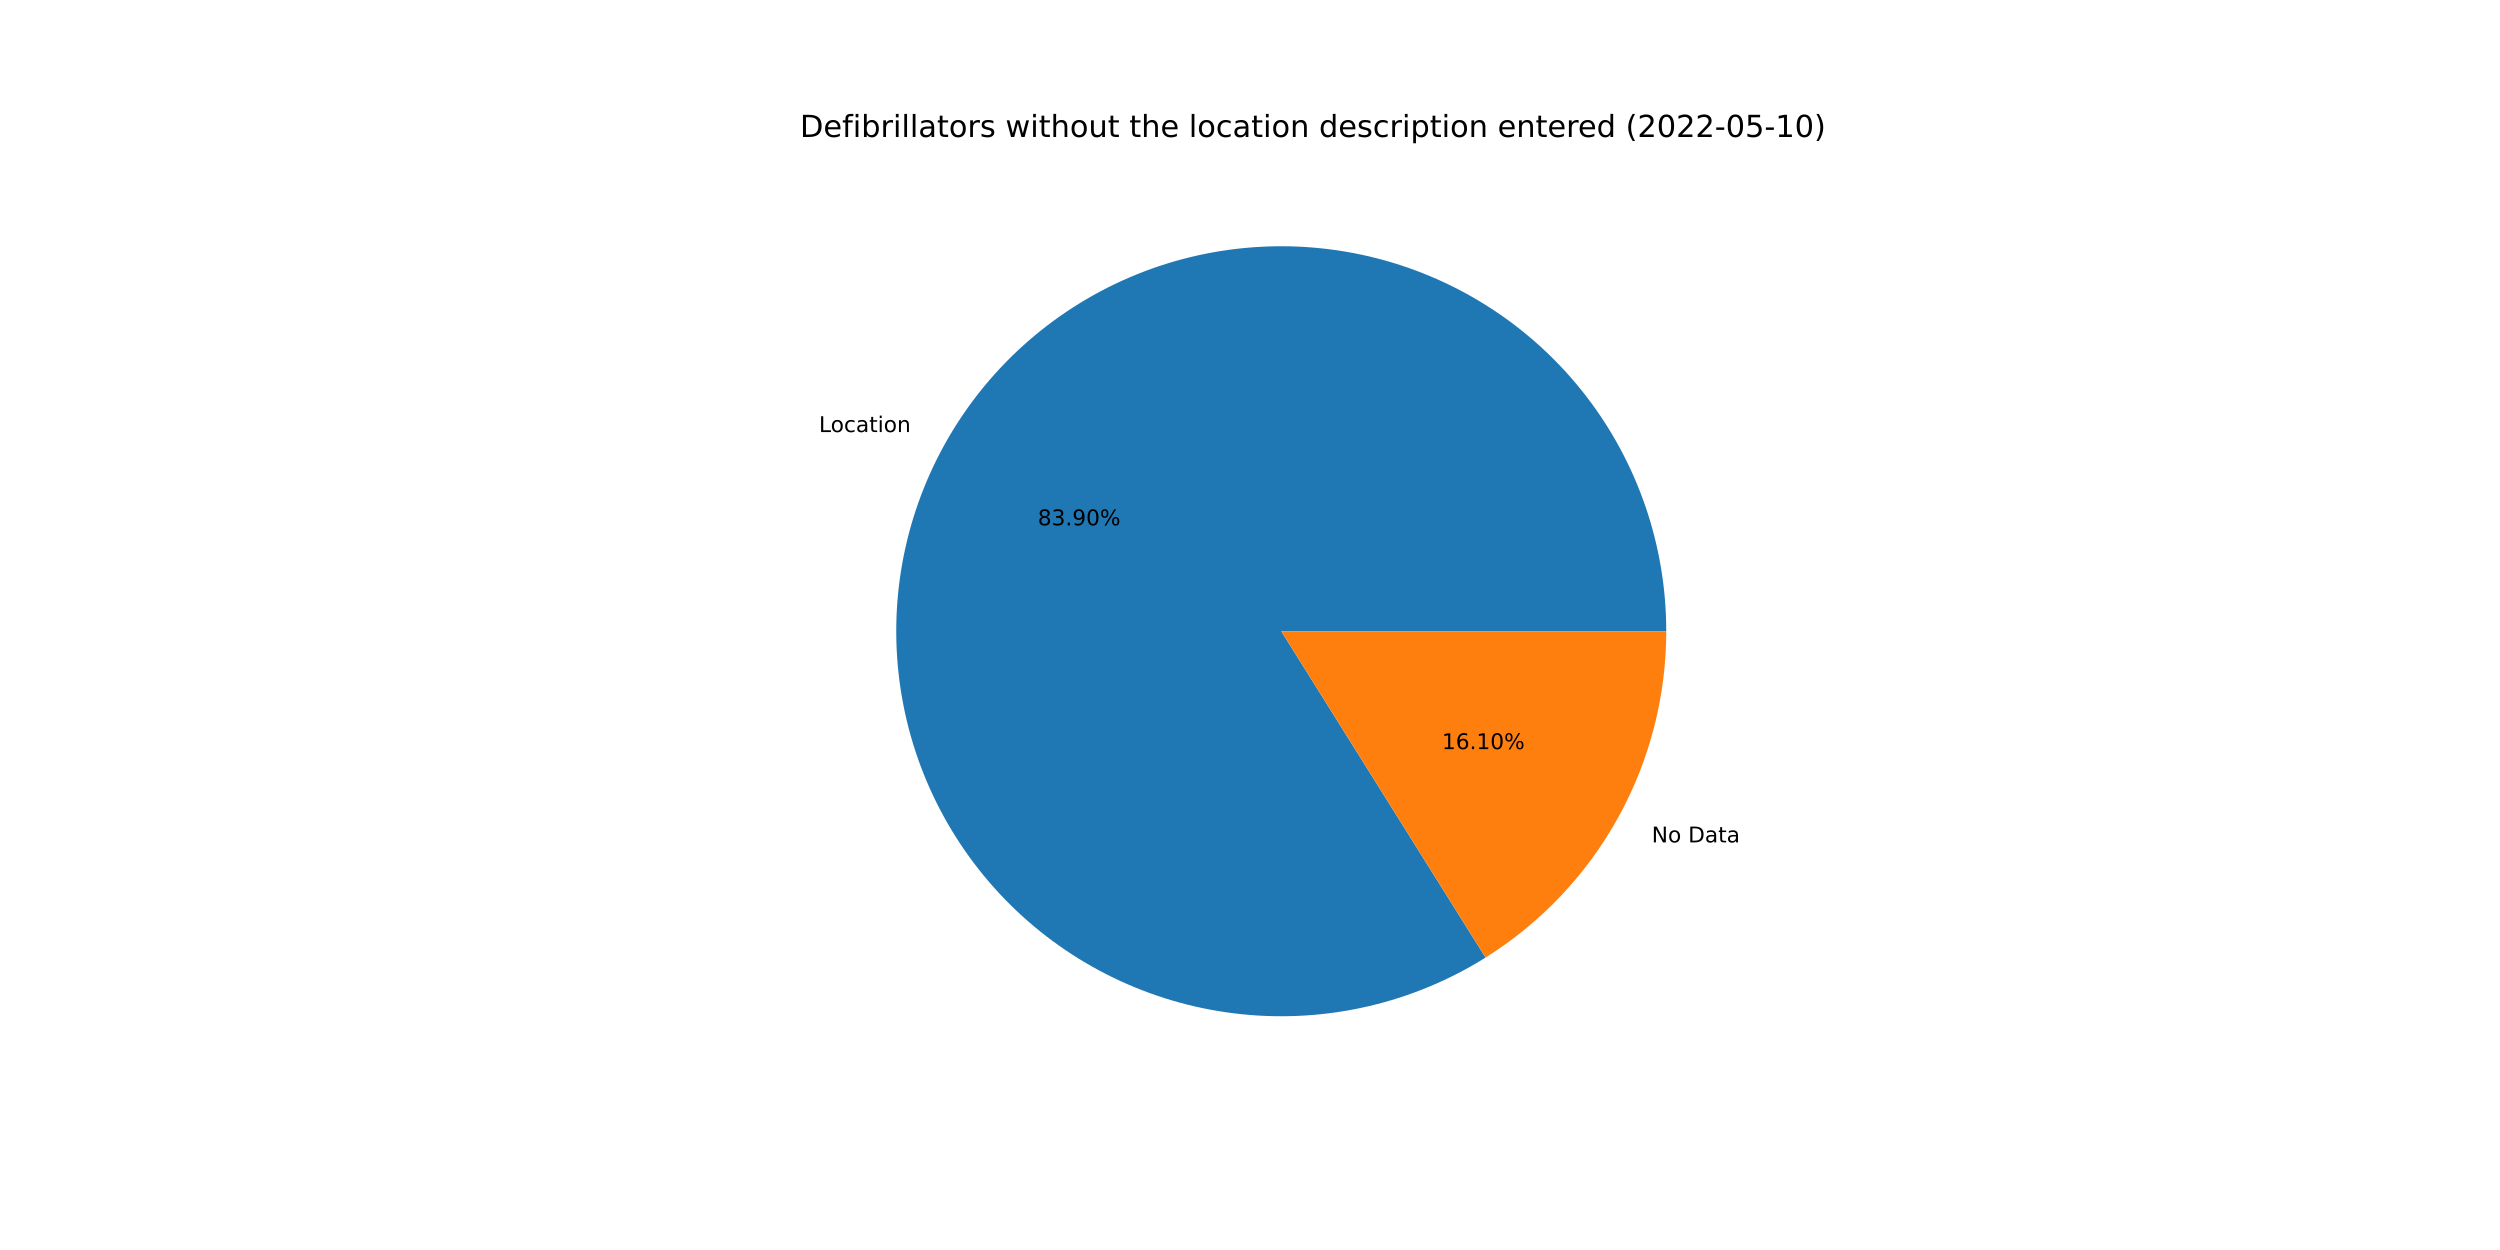
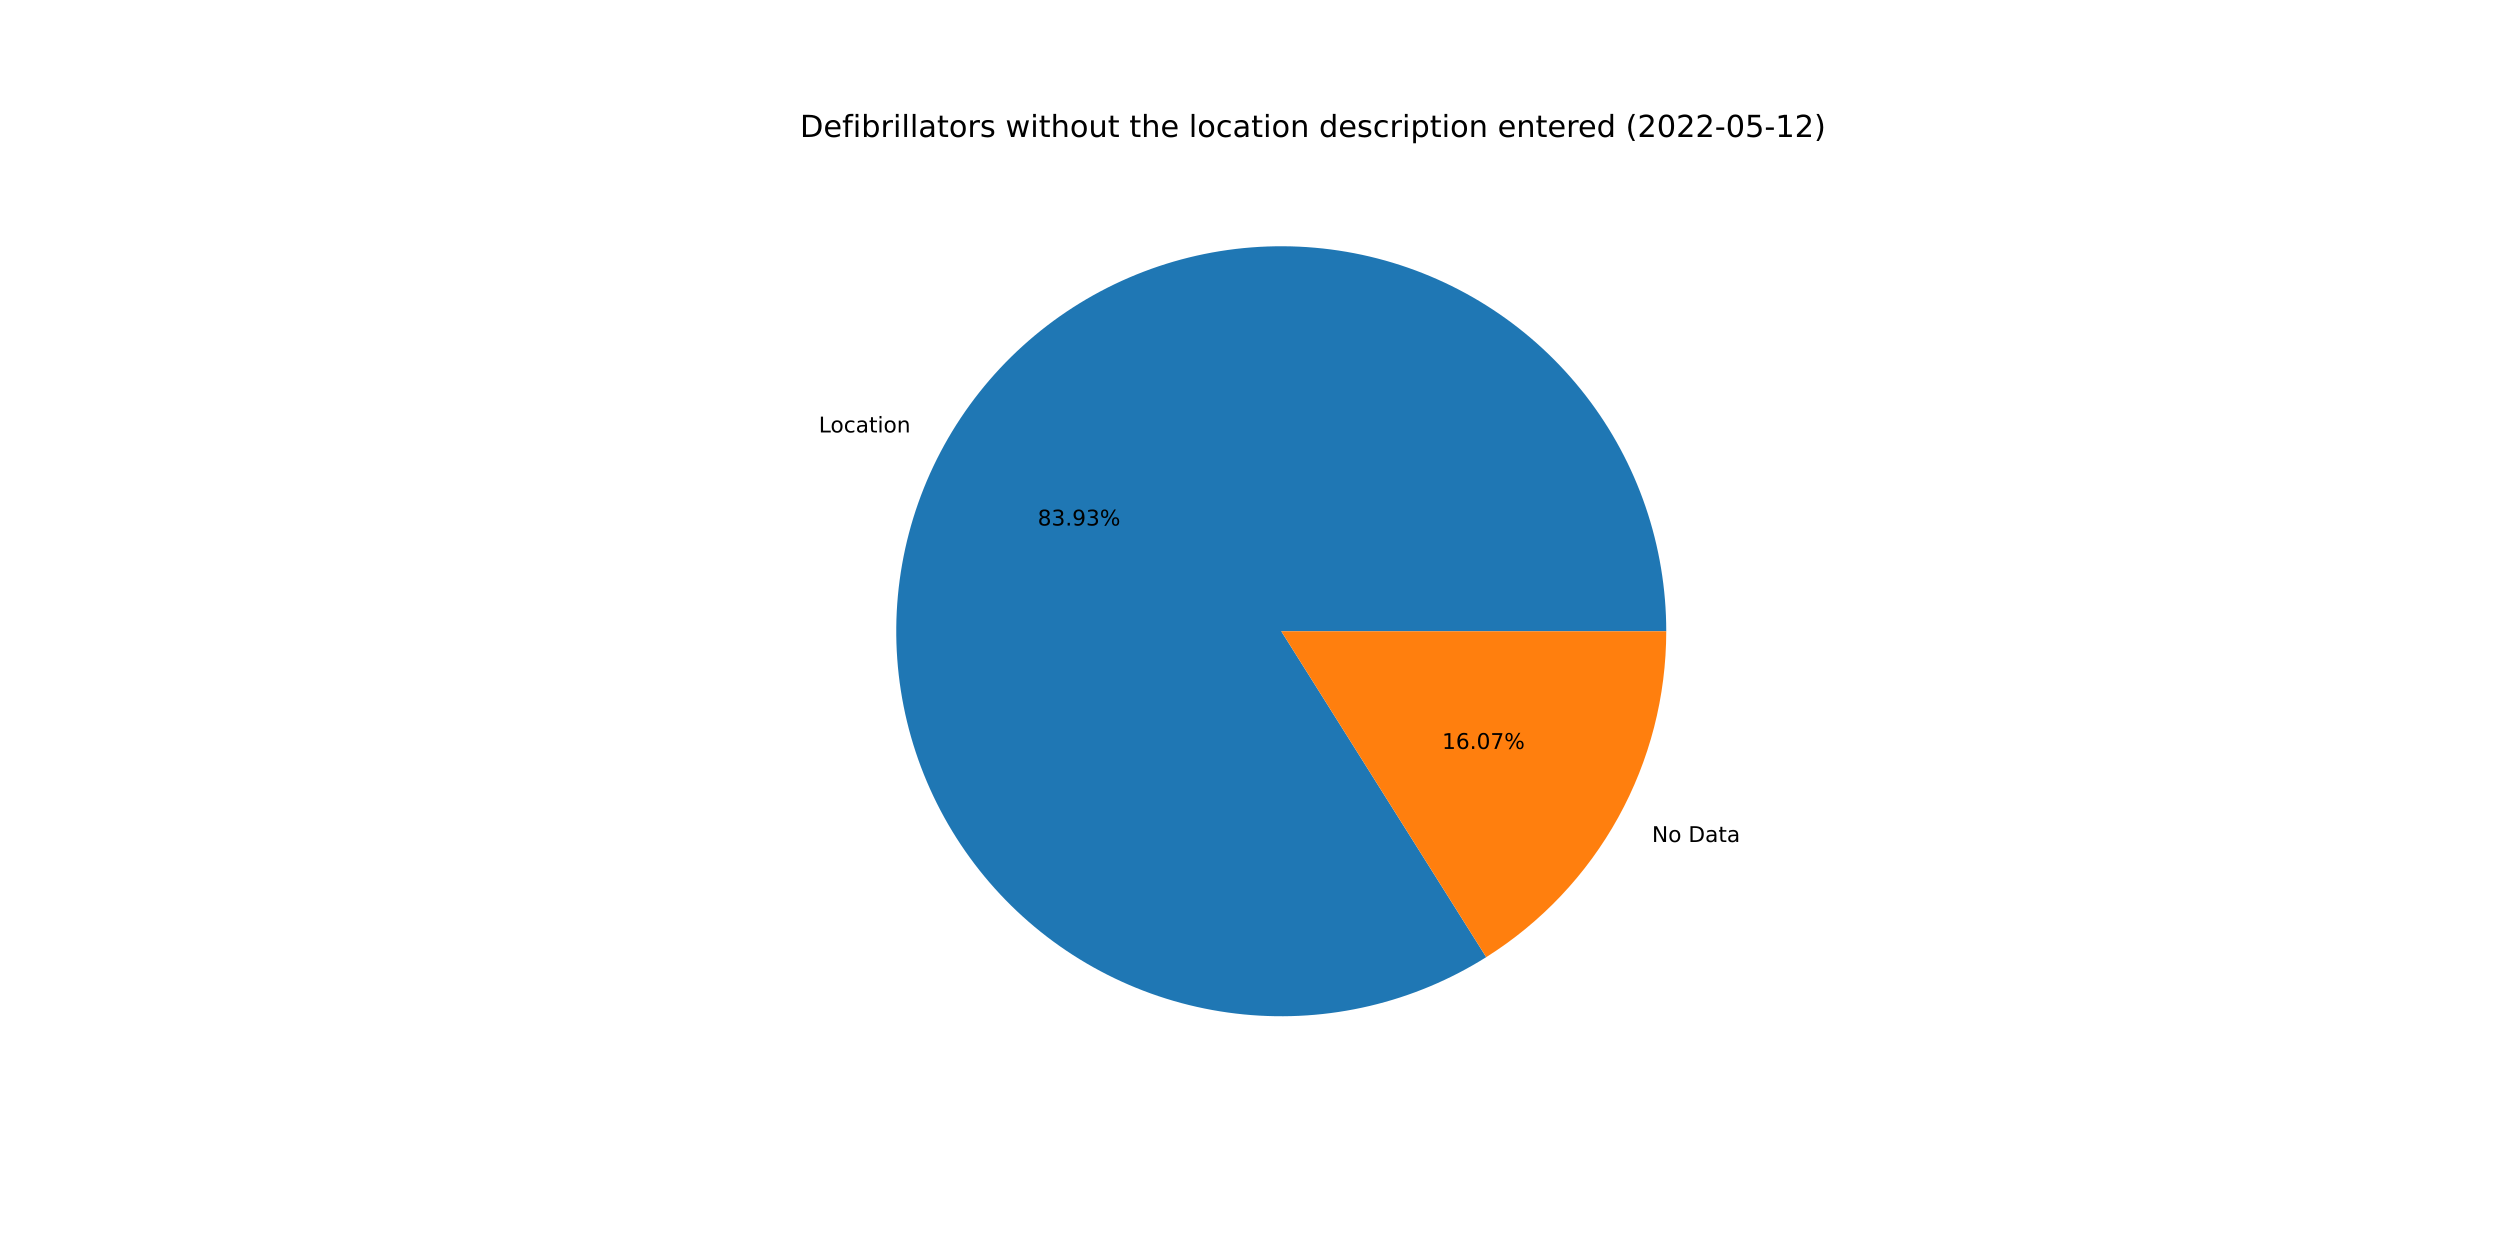
<svg xmlns="http://www.w3.org/2000/svg" xmlns:xlink="http://www.w3.org/1999/xlink" width="1152pt" height="576pt" viewBox="0 0 1152 576" version="1.1">
  <defs>
    <style type="text/css">*{stroke-linejoin: round; stroke-linecap: butt}</style>
  </defs>
  <g id="figure_1">
    <g id="patch_1">
      <path d="M 0 576  L 1152 576  L 1152 0  L 0 0  z " style="fill: #ffffff" />
    </g>
    <g id="axes_1">
      <g id="patch_2">
-         <path d="M 767.808 290.88  C 767.808 271.352 764.584 251.957 758.265 233.479  C 751.947 215.001 742.621 197.693 730.663 182.253  C 718.706 166.814 704.282 153.454 687.972 142.714  C 671.663 131.973 653.691 123.999 634.784 119.114  C 615.877 114.228 596.292 112.498 576.821 113.992  C 557.35 115.487 538.259 120.187 520.319 127.901  C 502.379 135.615 485.835 146.239 471.356 159.342  C 456.877 172.446 444.66 187.851 435.2 204.935  C 425.74 222.019 419.164 240.548 415.74 259.773  C 412.316 278.999 412.09 298.659 415.071 317.958  C 418.051 337.258 424.198 355.933 433.263 373.23  C 442.328 390.527 454.186 406.209 468.36 419.643  C 482.534 433.076 498.828 444.078 516.586 452.203  C 534.344 460.328 553.322 465.466 572.753 467.408  C 592.185 469.351 611.804 468.071 630.819 463.622  C 649.833 459.173 667.984 451.615 684.536 441.253  L 590.4 290.88  L 767.808 290.88  z " style="fill: #1f77b4" />
+         <path d="M 767.808 290.88  C 767.808 271.344 764.581 251.942 758.258 233.457  C 751.935 214.973 742.601 197.66 730.635 182.217  C 718.67 166.775 704.235 153.414 687.915 142.676  C 671.595 131.938 653.613 123.969 634.696 119.091  C 615.778 114.213 596.185 112.493 576.707 114.001  C 557.23 115.509 538.134 120.224 520.193 127.955  C 502.252 135.686 485.71 146.328 471.238 159.45  C 456.765 172.572 444.558 187.995 435.112 205.095  C 425.665 222.195 419.108 240.739 415.704 259.976  C 412.301 279.213 412.099 298.881 415.106 318.184  C 418.112 337.487 424.287 356.162 433.38 373.453  C 442.473 390.743 454.359 406.414 468.559 419.831  C 482.759 433.248 499.078 444.228 516.856 452.326  C 534.635 460.425 553.629 465.531 573.072 467.44  C 592.514 469.348 612.139 468.032 631.152 463.544  C 650.166 459.056 668.308 451.459 684.846 441.059  L 590.4 290.88  L 767.808 290.88  z " style="fill: #1f77b4" />
      </g>
      <g id="patch_3">
-         <path d="M 684.536 441.253  C 710.02 425.3 731.035 403.127 745.6 376.825  C 760.165 350.523 767.808 320.945 767.808 290.88  L 590.4 290.88  L 684.536 441.253  z " style="fill: #ff7f0e" />
+         <path d="M 684.846 441.059  C 710.244 425.086 731.18 402.928 745.688 376.665  C 760.197 350.402 767.808 320.884 767.808 290.88  L 590.4 290.88  L 684.846 441.059  z " style="fill: #ff7f0e" />
      </g>
      <g id="matplotlib.axis_1" />
      <g id="matplotlib.axis_2" />
      <g id="text_1">
-         <g transform="translate(377.3831 199.0997)scale(0.1 -0.1)">
+         <g transform="translate(377.2858 199.2757)scale(0.1 -0.1)">
          <defs>
            <path id="DejaVuSans-4c" d="M 628 4666  L 1259 4666  L 1259 531  L 3531 531  L 3531 0  L 628 0  L 628 4666  z " transform="scale(0.015625)" />
            <path id="DejaVuSans-6f" d="M 1959 3097  Q 1497 3097 1228 2736  Q 959 2375 959 1747  Q 959 1119 1226 758  Q 1494 397 1959 397  Q 2419 397 2687 759  Q 2956 1122 2956 1747  Q 2956 2369 2687 2733  Q 2419 3097 1959 3097  z M 1959 3584  Q 2709 3584 3137 3096  Q 3566 2609 3566 1747  Q 3566 888 3137 398  Q 2709 -91 1959 -91  Q 1206 -91 779 398  Q 353 888 353 1747  Q 353 2609 779 3096  Q 1206 3584 1959 3584  z " transform="scale(0.015625)" />
            <path id="DejaVuSans-63" d="M 3122 3366  L 3122 2828  Q 2878 2963 2633 3030  Q 2388 3097 2138 3097  Q 1578 3097 1268 2742  Q 959 2388 959 1747  Q 959 1106 1268 751  Q 1578 397 2138 397  Q 2388 397 2633 464  Q 2878 531 3122 666  L 3122 134  Q 2881 22 2623 -34  Q 2366 -91 2075 -91  Q 1284 -91 818 406  Q 353 903 353 1747  Q 353 2603 823 3093  Q 1294 3584 2113 3584  Q 2378 3584 2631 3529  Q 2884 3475 3122 3366  z " transform="scale(0.015625)" />
            <path id="DejaVuSans-61" d="M 2194 1759  Q 1497 1759 1228 1600  Q 959 1441 959 1056  Q 959 750 1161 570  Q 1363 391 1709 391  Q 2188 391 2477 730  Q 2766 1069 2766 1631  L 2766 1759  L 2194 1759  z M 3341 1997  L 3341 0  L 2766 0  L 2766 531  Q 2569 213 2275 61  Q 1981 -91 1556 -91  Q 1019 -91 701 211  Q 384 513 384 1019  Q 384 1609 779 1909  Q 1175 2209 1959 2209  L 2766 2209  L 2766 2266  Q 2766 2663 2505 2880  Q 2244 3097 1772 3097  Q 1472 3097 1187 3025  Q 903 2953 641 2809  L 641 3341  Q 956 3463 1253 3523  Q 1550 3584 1831 3584  Q 2591 3584 2966 3190  Q 3341 2797 3341 1997  z " transform="scale(0.015625)" />
            <path id="DejaVuSans-74" d="M 1172 4494  L 1172 3500  L 2356 3500  L 2356 3053  L 1172 3053  L 1172 1153  Q 1172 725 1289 603  Q 1406 481 1766 481  L 2356 481  L 2356 0  L 1766 0  Q 1100 0 847 248  Q 594 497 594 1153  L 594 3053  L 172 3053  L 172 3500  L 594 3500  L 594 4494  L 1172 4494  z " transform="scale(0.015625)" />
            <path id="DejaVuSans-69" d="M 603 3500  L 1178 3500  L 1178 0  L 603 0  L 603 3500  z M 603 4863  L 1178 4863  L 1178 4134  L 603 4134  L 603 4863  z " transform="scale(0.015625)" />
            <path id="DejaVuSans-6e" d="M 3513 2113  L 3513 0  L 2938 0  L 2938 2094  Q 2938 2591 2744 2837  Q 2550 3084 2163 3084  Q 1697 3084 1428 2787  Q 1159 2491 1159 1978  L 1159 0  L 581 0  L 581 3500  L 1159 3500  L 1159 2956  Q 1366 3272 1645 3428  Q 1925 3584 2291 3584  Q 2894 3584 3203 3211  Q 3513 2838 3513 2113  z " transform="scale(0.015625)" />
          </defs>
          <use xlink:href="#DejaVuSans-4c" />
          <use xlink:href="#DejaVuSans-6f" x="53.963" />
          <use xlink:href="#DejaVuSans-63" x="115.145" />
          <use xlink:href="#DejaVuSans-61" x="170.125" />
          <use xlink:href="#DejaVuSans-74" x="231.404" />
          <use xlink:href="#DejaVuSans-69" x="270.613" />
          <use xlink:href="#DejaVuSans-6f" x="298.396" />
          <use xlink:href="#DejaVuSans-6e" x="359.578" />
        </g>
      </g>
      <g id="text_2">
-         <g transform="translate(478.2152 242.0723)scale(0.1 -0.1)">
+         <g transform="translate(478.1621 242.1683)scale(0.1 -0.1)">
          <defs>
            <path id="DejaVuSans-38" d="M 2034 2216  Q 1584 2216 1326 1975  Q 1069 1734 1069 1313  Q 1069 891 1326 650  Q 1584 409 2034 409  Q 2484 409 2743 651  Q 3003 894 3003 1313  Q 3003 1734 2745 1975  Q 2488 2216 2034 2216  z M 1403 2484  Q 997 2584 770 2862  Q 544 3141 544 3541  Q 544 4100 942 4425  Q 1341 4750 2034 4750  Q 2731 4750 3128 4425  Q 3525 4100 3525 3541  Q 3525 3141 3298 2862  Q 3072 2584 2669 2484  Q 3125 2378 3379 2068  Q 3634 1759 3634 1313  Q 3634 634 3220 271  Q 2806 -91 2034 -91  Q 1263 -91 848 271  Q 434 634 434 1313  Q 434 1759 690 2068  Q 947 2378 1403 2484  z M 1172 3481  Q 1172 3119 1398 2916  Q 1625 2713 2034 2713  Q 2441 2713 2670 2916  Q 2900 3119 2900 3481  Q 2900 3844 2670 4047  Q 2441 4250 2034 4250  Q 1625 4250 1398 4047  Q 1172 3844 1172 3481  z " transform="scale(0.015625)" />
            <path id="DejaVuSans-33" d="M 2597 2516  Q 3050 2419 3304 2112  Q 3559 1806 3559 1356  Q 3559 666 3084 287  Q 2609 -91 1734 -91  Q 1441 -91 1130 -33  Q 819 25 488 141  L 488 750  Q 750 597 1062 519  Q 1375 441 1716 441  Q 2309 441 2620 675  Q 2931 909 2931 1356  Q 2931 1769 2642 2001  Q 2353 2234 1838 2234  L 1294 2234  L 1294 2753  L 1863 2753  Q 2328 2753 2575 2939  Q 2822 3125 2822 3475  Q 2822 3834 2567 4026  Q 2313 4219 1838 4219  Q 1578 4219 1281 4162  Q 984 4106 628 3988  L 628 4550  Q 988 4650 1302 4700  Q 1616 4750 1894 4750  Q 2613 4750 3031 4423  Q 3450 4097 3450 3541  Q 3450 3153 3228 2886  Q 3006 2619 2597 2516  z " transform="scale(0.015625)" />
            <path id="DejaVuSans-2e" d="M 684 794  L 1344 794  L 1344 0  L 684 0  L 684 794  z " transform="scale(0.015625)" />
            <path id="DejaVuSans-39" d="M 703 97  L 703 672  Q 941 559 1184 500  Q 1428 441 1663 441  Q 2288 441 2617 861  Q 2947 1281 2994 2138  Q 2813 1869 2534 1725  Q 2256 1581 1919 1581  Q 1219 1581 811 2004  Q 403 2428 403 3163  Q 403 3881 828 4315  Q 1253 4750 1959 4750  Q 2769 4750 3195 4129  Q 3622 3509 3622 2328  Q 3622 1225 3098 567  Q 2575 -91 1691 -91  Q 1453 -91 1209 -44  Q 966 3 703 97  z M 1959 2075  Q 2384 2075 2632 2365  Q 2881 2656 2881 3163  Q 2881 3666 2632 3958  Q 2384 4250 1959 4250  Q 1534 4250 1286 3958  Q 1038 3666 1038 3163  Q 1038 2656 1286 2365  Q 1534 2075 1959 2075  z " transform="scale(0.015625)" />
-             <path id="DejaVuSans-30" d="M 2034 4250  Q 1547 4250 1301 3770  Q 1056 3291 1056 2328  Q 1056 1369 1301 889  Q 1547 409 2034 409  Q 2525 409 2770 889  Q 3016 1369 3016 2328  Q 3016 3291 2770 3770  Q 2525 4250 2034 4250  z M 2034 4750  Q 2819 4750 3233 4129  Q 3647 3509 3647 2328  Q 3647 1150 3233 529  Q 2819 -91 2034 -91  Q 1250 -91 836 529  Q 422 1150 422 2328  Q 422 3509 836 4129  Q 1250 4750 2034 4750  z " transform="scale(0.015625)" />
            <path id="DejaVuSans-25" d="M 4653 2053  Q 4381 2053 4226 1822  Q 4072 1591 4072 1178  Q 4072 772 4226 539  Q 4381 306 4653 306  Q 4919 306 5073 539  Q 5228 772 5228 1178  Q 5228 1588 5073 1820  Q 4919 2053 4653 2053  z M 4653 2450  Q 5147 2450 5437 2106  Q 5728 1763 5728 1178  Q 5728 594 5436 251  Q 5144 -91 4653 -91  Q 4153 -91 3862 251  Q 3572 594 3572 1178  Q 3572 1766 3864 2108  Q 4156 2450 4653 2450  z M 1428 4353  Q 1159 4353 1004 4120  Q 850 3888 850 3481  Q 850 3069 1003 2837  Q 1156 2606 1428 2606  Q 1700 2606 1854 2837  Q 2009 3069 2009 3481  Q 2009 3884 1853 4118  Q 1697 4353 1428 4353  z M 4250 4750  L 4750 4750  L 1831 -91  L 1331 -91  L 4250 4750  z M 1428 4750  Q 1922 4750 2215 4408  Q 2509 4066 2509 3481  Q 2509 2891 2217 2550  Q 1925 2209 1428 2209  Q 931 2209 642 2551  Q 353 2894 353 3481  Q 353 4063 643 4406  Q 934 4750 1428 4750  z " transform="scale(0.015625)" />
          </defs>
          <use xlink:href="#DejaVuSans-38" />
          <use xlink:href="#DejaVuSans-33" x="63.623" />
          <use xlink:href="#DejaVuSans-2e" x="127.246" />
          <use xlink:href="#DejaVuSans-39" x="159.033" />
-           <use xlink:href="#DejaVuSans-30" x="222.656" />
+           <use xlink:href="#DejaVuSans-33" x="222.656" />
          <use xlink:href="#DejaVuSans-25" x="286.279" />
        </g>
      </g>
      <g id="text_3">
-         <g transform="translate(761.12 388.179)scale(0.1 -0.1)">
+         <g transform="translate(761.2173 388.0031)scale(0.1 -0.1)">
          <defs>
            <path id="DejaVuSans-4e" d="M 628 4666  L 1478 4666  L 3547 763  L 3547 4666  L 4159 4666  L 4159 0  L 3309 0  L 1241 3903  L 1241 0  L 628 0  L 628 4666  z " transform="scale(0.015625)" />
            <path id="DejaVuSans-20" transform="scale(0.015625)" />
            <path id="DejaVuSans-44" d="M 1259 4147  L 1259 519  L 2022 519  Q 2988 519 3436 956  Q 3884 1394 3884 2338  Q 3884 3275 3436 3711  Q 2988 4147 2022 4147  L 1259 4147  z M 628 4666  L 1925 4666  Q 3281 4666 3915 4102  Q 4550 3538 4550 2338  Q 4550 1131 3912 565  Q 3275 0 1925 0  L 628 0  L 628 4666  z " transform="scale(0.015625)" />
          </defs>
          <use xlink:href="#DejaVuSans-4e" />
          <use xlink:href="#DejaVuSans-6f" x="74.805" />
          <use xlink:href="#DejaVuSans-20" x="135.986" />
          <use xlink:href="#DejaVuSans-44" x="167.773" />
          <use xlink:href="#DejaVuSans-61" x="244.775" />
          <use xlink:href="#DejaVuSans-74" x="306.055" />
          <use xlink:href="#DejaVuSans-61" x="345.264" />
        </g>
      </g>
      <g id="text_4">
-         <g transform="translate(664.4551 345.2064)scale(0.1 -0.1)">
+         <g transform="translate(664.5082 345.1105)scale(0.1 -0.1)">
          <defs>
            <path id="DejaVuSans-31" d="M 794 531  L 1825 531  L 1825 4091  L 703 3866  L 703 4441  L 1819 4666  L 2450 4666  L 2450 531  L 3481 531  L 3481 0  L 794 0  L 794 531  z " transform="scale(0.015625)" />
            <path id="DejaVuSans-36" d="M 2113 2584  Q 1688 2584 1439 2293  Q 1191 2003 1191 1497  Q 1191 994 1439 701  Q 1688 409 2113 409  Q 2538 409 2786 701  Q 3034 994 3034 1497  Q 3034 2003 2786 2293  Q 2538 2584 2113 2584  z M 3366 4563  L 3366 3988  Q 3128 4100 2886 4159  Q 2644 4219 2406 4219  Q 1781 4219 1451 3797  Q 1122 3375 1075 2522  Q 1259 2794 1537 2939  Q 1816 3084 2150 3084  Q 2853 3084 3261 2657  Q 3669 2231 3669 1497  Q 3669 778 3244 343  Q 2819 -91 2113 -91  Q 1303 -91 875 529  Q 447 1150 447 2328  Q 447 3434 972 4092  Q 1497 4750 2381 4750  Q 2619 4750 2861 4703  Q 3103 4656 3366 4563  z " transform="scale(0.015625)" />
+             <path id="DejaVuSans-30" d="M 2034 4250  Q 1547 4250 1301 3770  Q 1056 3291 1056 2328  Q 1056 1369 1301 889  Q 1547 409 2034 409  Q 2525 409 2770 889  Q 3016 1369 3016 2328  Q 3016 3291 2770 3770  Q 2525 4250 2034 4250  z M 2034 4750  Q 2819 4750 3233 4129  Q 3647 3509 3647 2328  Q 3647 1150 3233 529  Q 2819 -91 2034 -91  Q 1250 -91 836 529  Q 422 1150 422 2328  Q 422 3509 836 4129  Q 1250 4750 2034 4750  z " transform="scale(0.015625)" />
+             <path id="DejaVuSans-37" d="M 525 4666  L 3525 4666  L 3525 4397  L 1831 0  L 1172 0  L 2766 4134  L 525 4134  L 525 4666  z " transform="scale(0.015625)" />
          </defs>
          <use xlink:href="#DejaVuSans-31" />
          <use xlink:href="#DejaVuSans-36" x="63.623" />
          <use xlink:href="#DejaVuSans-2e" x="127.246" />
-           <use xlink:href="#DejaVuSans-31" x="159.033" />
-           <use xlink:href="#DejaVuSans-30" x="222.656" />
+           <use xlink:href="#DejaVuSans-30" x="159.033" />
+           <use xlink:href="#DejaVuSans-37" x="222.656" />
          <use xlink:href="#DejaVuSans-25" x="286.279" />
        </g>
      </g>
      <g id="text_5">
        <g transform="translate(368.64 63.12)scale(0.14 -0.14)">
          <defs>
            <path id="DejaVuSans-65" d="M 3597 1894  L 3597 1613  L 953 1613  Q 991 1019 1311 708  Q 1631 397 2203 397  Q 2534 397 2845 478  Q 3156 559 3463 722  L 3463 178  Q 3153 47 2828 -22  Q 2503 -91 2169 -91  Q 1331 -91 842 396  Q 353 884 353 1716  Q 353 2575 817 3079  Q 1281 3584 2069 3584  Q 2775 3584 3186 3129  Q 3597 2675 3597 1894  z M 3022 2063  Q 3016 2534 2758 2815  Q 2500 3097 2075 3097  Q 1594 3097 1305 2825  Q 1016 2553 972 2059  L 3022 2063  z " transform="scale(0.015625)" />
            <path id="DejaVuSans-66" d="M 2375 4863  L 2375 4384  L 1825 4384  Q 1516 4384 1395 4259  Q 1275 4134 1275 3809  L 1275 3500  L 2222 3500  L 2222 3053  L 1275 3053  L 1275 0  L 697 0  L 697 3053  L 147 3053  L 147 3500  L 697 3500  L 697 3744  Q 697 4328 969 4595  Q 1241 4863 1831 4863  L 2375 4863  z " transform="scale(0.015625)" />
            <path id="DejaVuSans-62" d="M 3116 1747  Q 3116 2381 2855 2742  Q 2594 3103 2138 3103  Q 1681 3103 1420 2742  Q 1159 2381 1159 1747  Q 1159 1113 1420 752  Q 1681 391 2138 391  Q 2594 391 2855 752  Q 3116 1113 3116 1747  z M 1159 2969  Q 1341 3281 1617 3432  Q 1894 3584 2278 3584  Q 2916 3584 3314 3078  Q 3713 2572 3713 1747  Q 3713 922 3314 415  Q 2916 -91 2278 -91  Q 1894 -91 1617 61  Q 1341 213 1159 525  L 1159 0  L 581 0  L 581 4863  L 1159 4863  L 1159 2969  z " transform="scale(0.015625)" />
            <path id="DejaVuSans-72" d="M 2631 2963  Q 2534 3019 2420 3045  Q 2306 3072 2169 3072  Q 1681 3072 1420 2755  Q 1159 2438 1159 1844  L 1159 0  L 581 0  L 581 3500  L 1159 3500  L 1159 2956  Q 1341 3275 1631 3429  Q 1922 3584 2338 3584  Q 2397 3584 2469 3576  Q 2541 3569 2628 3553  L 2631 2963  z " transform="scale(0.015625)" />
            <path id="DejaVuSans-6c" d="M 603 4863  L 1178 4863  L 1178 0  L 603 0  L 603 4863  z " transform="scale(0.015625)" />
            <path id="DejaVuSans-73" d="M 2834 3397  L 2834 2853  Q 2591 2978 2328 3040  Q 2066 3103 1784 3103  Q 1356 3103 1142 2972  Q 928 2841 928 2578  Q 928 2378 1081 2264  Q 1234 2150 1697 2047  L 1894 2003  Q 2506 1872 2764 1633  Q 3022 1394 3022 966  Q 3022 478 2636 193  Q 2250 -91 1575 -91  Q 1294 -91 989 -36  Q 684 19 347 128  L 347 722  Q 666 556 975 473  Q 1284 391 1588 391  Q 1994 391 2212 530  Q 2431 669 2431 922  Q 2431 1156 2273 1281  Q 2116 1406 1581 1522  L 1381 1569  Q 847 1681 609 1914  Q 372 2147 372 2553  Q 372 3047 722 3315  Q 1072 3584 1716 3584  Q 2034 3584 2315 3537  Q 2597 3491 2834 3397  z " transform="scale(0.015625)" />
            <path id="DejaVuSans-77" d="M 269 3500  L 844 3500  L 1563 769  L 2278 3500  L 2956 3500  L 3675 769  L 4391 3500  L 4966 3500  L 4050 0  L 3372 0  L 2619 2869  L 1863 0  L 1184 0  L 269 3500  z " transform="scale(0.015625)" />
            <path id="DejaVuSans-68" d="M 3513 2113  L 3513 0  L 2938 0  L 2938 2094  Q 2938 2591 2744 2837  Q 2550 3084 2163 3084  Q 1697 3084 1428 2787  Q 1159 2491 1159 1978  L 1159 0  L 581 0  L 581 4863  L 1159 4863  L 1159 2956  Q 1366 3272 1645 3428  Q 1925 3584 2291 3584  Q 2894 3584 3203 3211  Q 3513 2838 3513 2113  z " transform="scale(0.015625)" />
            <path id="DejaVuSans-75" d="M 544 1381  L 544 3500  L 1119 3500  L 1119 1403  Q 1119 906 1312 657  Q 1506 409 1894 409  Q 2359 409 2629 706  Q 2900 1003 2900 1516  L 2900 3500  L 3475 3500  L 3475 0  L 2900 0  L 2900 538  Q 2691 219 2414 64  Q 2138 -91 1772 -91  Q 1169 -91 856 284  Q 544 659 544 1381  z M 1991 3584  L 1991 3584  z " transform="scale(0.015625)" />
            <path id="DejaVuSans-64" d="M 2906 2969  L 2906 4863  L 3481 4863  L 3481 0  L 2906 0  L 2906 525  Q 2725 213 2448 61  Q 2172 -91 1784 -91  Q 1150 -91 751 415  Q 353 922 353 1747  Q 353 2572 751 3078  Q 1150 3584 1784 3584  Q 2172 3584 2448 3432  Q 2725 3281 2906 2969  z M 947 1747  Q 947 1113 1208 752  Q 1469 391 1925 391  Q 2381 391 2643 752  Q 2906 1113 2906 1747  Q 2906 2381 2643 2742  Q 2381 3103 1925 3103  Q 1469 3103 1208 2742  Q 947 2381 947 1747  z " transform="scale(0.015625)" />
            <path id="DejaVuSans-70" d="M 1159 525  L 1159 -1331  L 581 -1331  L 581 3500  L 1159 3500  L 1159 2969  Q 1341 3281 1617 3432  Q 1894 3584 2278 3584  Q 2916 3584 3314 3078  Q 3713 2572 3713 1747  Q 3713 922 3314 415  Q 2916 -91 2278 -91  Q 1894 -91 1617 61  Q 1341 213 1159 525  z M 3116 1747  Q 3116 2381 2855 2742  Q 2594 3103 2138 3103  Q 1681 3103 1420 2742  Q 1159 2381 1159 1747  Q 1159 1113 1420 752  Q 1681 391 2138 391  Q 2594 391 2855 752  Q 3116 1113 3116 1747  z " transform="scale(0.015625)" />
            <path id="DejaVuSans-28" d="M 1984 4856  Q 1566 4138 1362 3434  Q 1159 2731 1159 2009  Q 1159 1288 1364 580  Q 1569 -128 1984 -844  L 1484 -844  Q 1016 -109 783 600  Q 550 1309 550 2009  Q 550 2706 781 3412  Q 1013 4119 1484 4856  L 1984 4856  z " transform="scale(0.015625)" />
            <path id="DejaVuSans-32" d="M 1228 531  L 3431 531  L 3431 0  L 469 0  L 469 531  Q 828 903 1448 1529  Q 2069 2156 2228 2338  Q 2531 2678 2651 2914  Q 2772 3150 2772 3378  Q 2772 3750 2511 3984  Q 2250 4219 1831 4219  Q 1534 4219 1204 4116  Q 875 4013 500 3803  L 500 4441  Q 881 4594 1212 4672  Q 1544 4750 1819 4750  Q 2544 4750 2975 4387  Q 3406 4025 3406 3419  Q 3406 3131 3298 2873  Q 3191 2616 2906 2266  Q 2828 2175 2409 1742  Q 1991 1309 1228 531  z " transform="scale(0.015625)" />
            <path id="DejaVuSans-2d" d="M 313 2009  L 1997 2009  L 1997 1497  L 313 1497  L 313 2009  z " transform="scale(0.015625)" />
            <path id="DejaVuSans-35" d="M 691 4666  L 3169 4666  L 3169 4134  L 1269 4134  L 1269 2991  Q 1406 3038 1543 3061  Q 1681 3084 1819 3084  Q 2600 3084 3056 2656  Q 3513 2228 3513 1497  Q 3513 744 3044 326  Q 2575 -91 1722 -91  Q 1428 -91 1123 -41  Q 819 9 494 109  L 494 744  Q 775 591 1075 516  Q 1375 441 1709 441  Q 2250 441 2565 725  Q 2881 1009 2881 1497  Q 2881 1984 2565 2268  Q 2250 2553 1709 2553  Q 1456 2553 1204 2497  Q 953 2441 691 2322  L 691 4666  z " transform="scale(0.015625)" />
            <path id="DejaVuSans-29" d="M 513 4856  L 1013 4856  Q 1481 4119 1714 3412  Q 1947 2706 1947 2009  Q 1947 1309 1714 600  Q 1481 -109 1013 -844  L 513 -844  Q 928 -128 1133 580  Q 1338 1288 1338 2009  Q 1338 2731 1133 3434  Q 928 4138 513 4856  z " transform="scale(0.015625)" />
          </defs>
          <use xlink:href="#DejaVuSans-44" />
          <use xlink:href="#DejaVuSans-65" x="77.002" />
          <use xlink:href="#DejaVuSans-66" x="138.525" />
          <use xlink:href="#DejaVuSans-69" x="173.73" />
          <use xlink:href="#DejaVuSans-62" x="201.514" />
          <use xlink:href="#DejaVuSans-72" x="264.99" />
          <use xlink:href="#DejaVuSans-69" x="306.104" />
          <use xlink:href="#DejaVuSans-6c" x="333.887" />
          <use xlink:href="#DejaVuSans-6c" x="361.67" />
          <use xlink:href="#DejaVuSans-61" x="389.453" />
          <use xlink:href="#DejaVuSans-74" x="450.732" />
          <use xlink:href="#DejaVuSans-6f" x="489.941" />
          <use xlink:href="#DejaVuSans-72" x="551.123" />
          <use xlink:href="#DejaVuSans-73" x="592.236" />
          <use xlink:href="#DejaVuSans-20" x="644.336" />
          <use xlink:href="#DejaVuSans-77" x="676.123" />
          <use xlink:href="#DejaVuSans-69" x="757.91" />
          <use xlink:href="#DejaVuSans-74" x="785.693" />
          <use xlink:href="#DejaVuSans-68" x="824.902" />
          <use xlink:href="#DejaVuSans-6f" x="888.281" />
          <use xlink:href="#DejaVuSans-75" x="949.463" />
          <use xlink:href="#DejaVuSans-74" x="1012.842" />
          <use xlink:href="#DejaVuSans-20" x="1052.051" />
          <use xlink:href="#DejaVuSans-74" x="1083.838" />
          <use xlink:href="#DejaVuSans-68" x="1123.047" />
          <use xlink:href="#DejaVuSans-65" x="1186.426" />
          <use xlink:href="#DejaVuSans-20" x="1247.949" />
          <use xlink:href="#DejaVuSans-6c" x="1279.736" />
          <use xlink:href="#DejaVuSans-6f" x="1307.52" />
          <use xlink:href="#DejaVuSans-63" x="1368.701" />
          <use xlink:href="#DejaVuSans-61" x="1423.682" />
          <use xlink:href="#DejaVuSans-74" x="1484.961" />
          <use xlink:href="#DejaVuSans-69" x="1524.17" />
          <use xlink:href="#DejaVuSans-6f" x="1551.953" />
          <use xlink:href="#DejaVuSans-6e" x="1613.135" />
          <use xlink:href="#DejaVuSans-20" x="1676.514" />
          <use xlink:href="#DejaVuSans-64" x="1708.301" />
          <use xlink:href="#DejaVuSans-65" x="1771.777" />
          <use xlink:href="#DejaVuSans-73" x="1833.301" />
          <use xlink:href="#DejaVuSans-63" x="1885.4" />
          <use xlink:href="#DejaVuSans-72" x="1940.381" />
          <use xlink:href="#DejaVuSans-69" x="1981.494" />
          <use xlink:href="#DejaVuSans-70" x="2009.277" />
          <use xlink:href="#DejaVuSans-74" x="2072.754" />
          <use xlink:href="#DejaVuSans-69" x="2111.963" />
          <use xlink:href="#DejaVuSans-6f" x="2139.746" />
          <use xlink:href="#DejaVuSans-6e" x="2200.928" />
          <use xlink:href="#DejaVuSans-20" x="2264.307" />
          <use xlink:href="#DejaVuSans-65" x="2296.094" />
          <use xlink:href="#DejaVuSans-6e" x="2357.617" />
          <use xlink:href="#DejaVuSans-74" x="2420.996" />
          <use xlink:href="#DejaVuSans-65" x="2460.205" />
          <use xlink:href="#DejaVuSans-72" x="2521.729" />
          <use xlink:href="#DejaVuSans-65" x="2560.592" />
          <use xlink:href="#DejaVuSans-64" x="2622.115" />
          <use xlink:href="#DejaVuSans-20" x="2685.592" />
          <use xlink:href="#DejaVuSans-28" x="2717.379" />
          <use xlink:href="#DejaVuSans-32" x="2756.393" />
          <use xlink:href="#DejaVuSans-30" x="2820.016" />
          <use xlink:href="#DejaVuSans-32" x="2883.639" />
          <use xlink:href="#DejaVuSans-32" x="2947.262" />
          <use xlink:href="#DejaVuSans-2d" x="3010.885" />
          <use xlink:href="#DejaVuSans-30" x="3046.969" />
          <use xlink:href="#DejaVuSans-35" x="3110.592" />
          <use xlink:href="#DejaVuSans-2d" x="3174.215" />
          <use xlink:href="#DejaVuSans-31" x="3210.299" />
-           <use xlink:href="#DejaVuSans-30" x="3273.922" />
+           <use xlink:href="#DejaVuSans-32" x="3273.922" />
          <use xlink:href="#DejaVuSans-29" x="3337.545" />
        </g>
      </g>
    </g>
  </g>
</svg>
